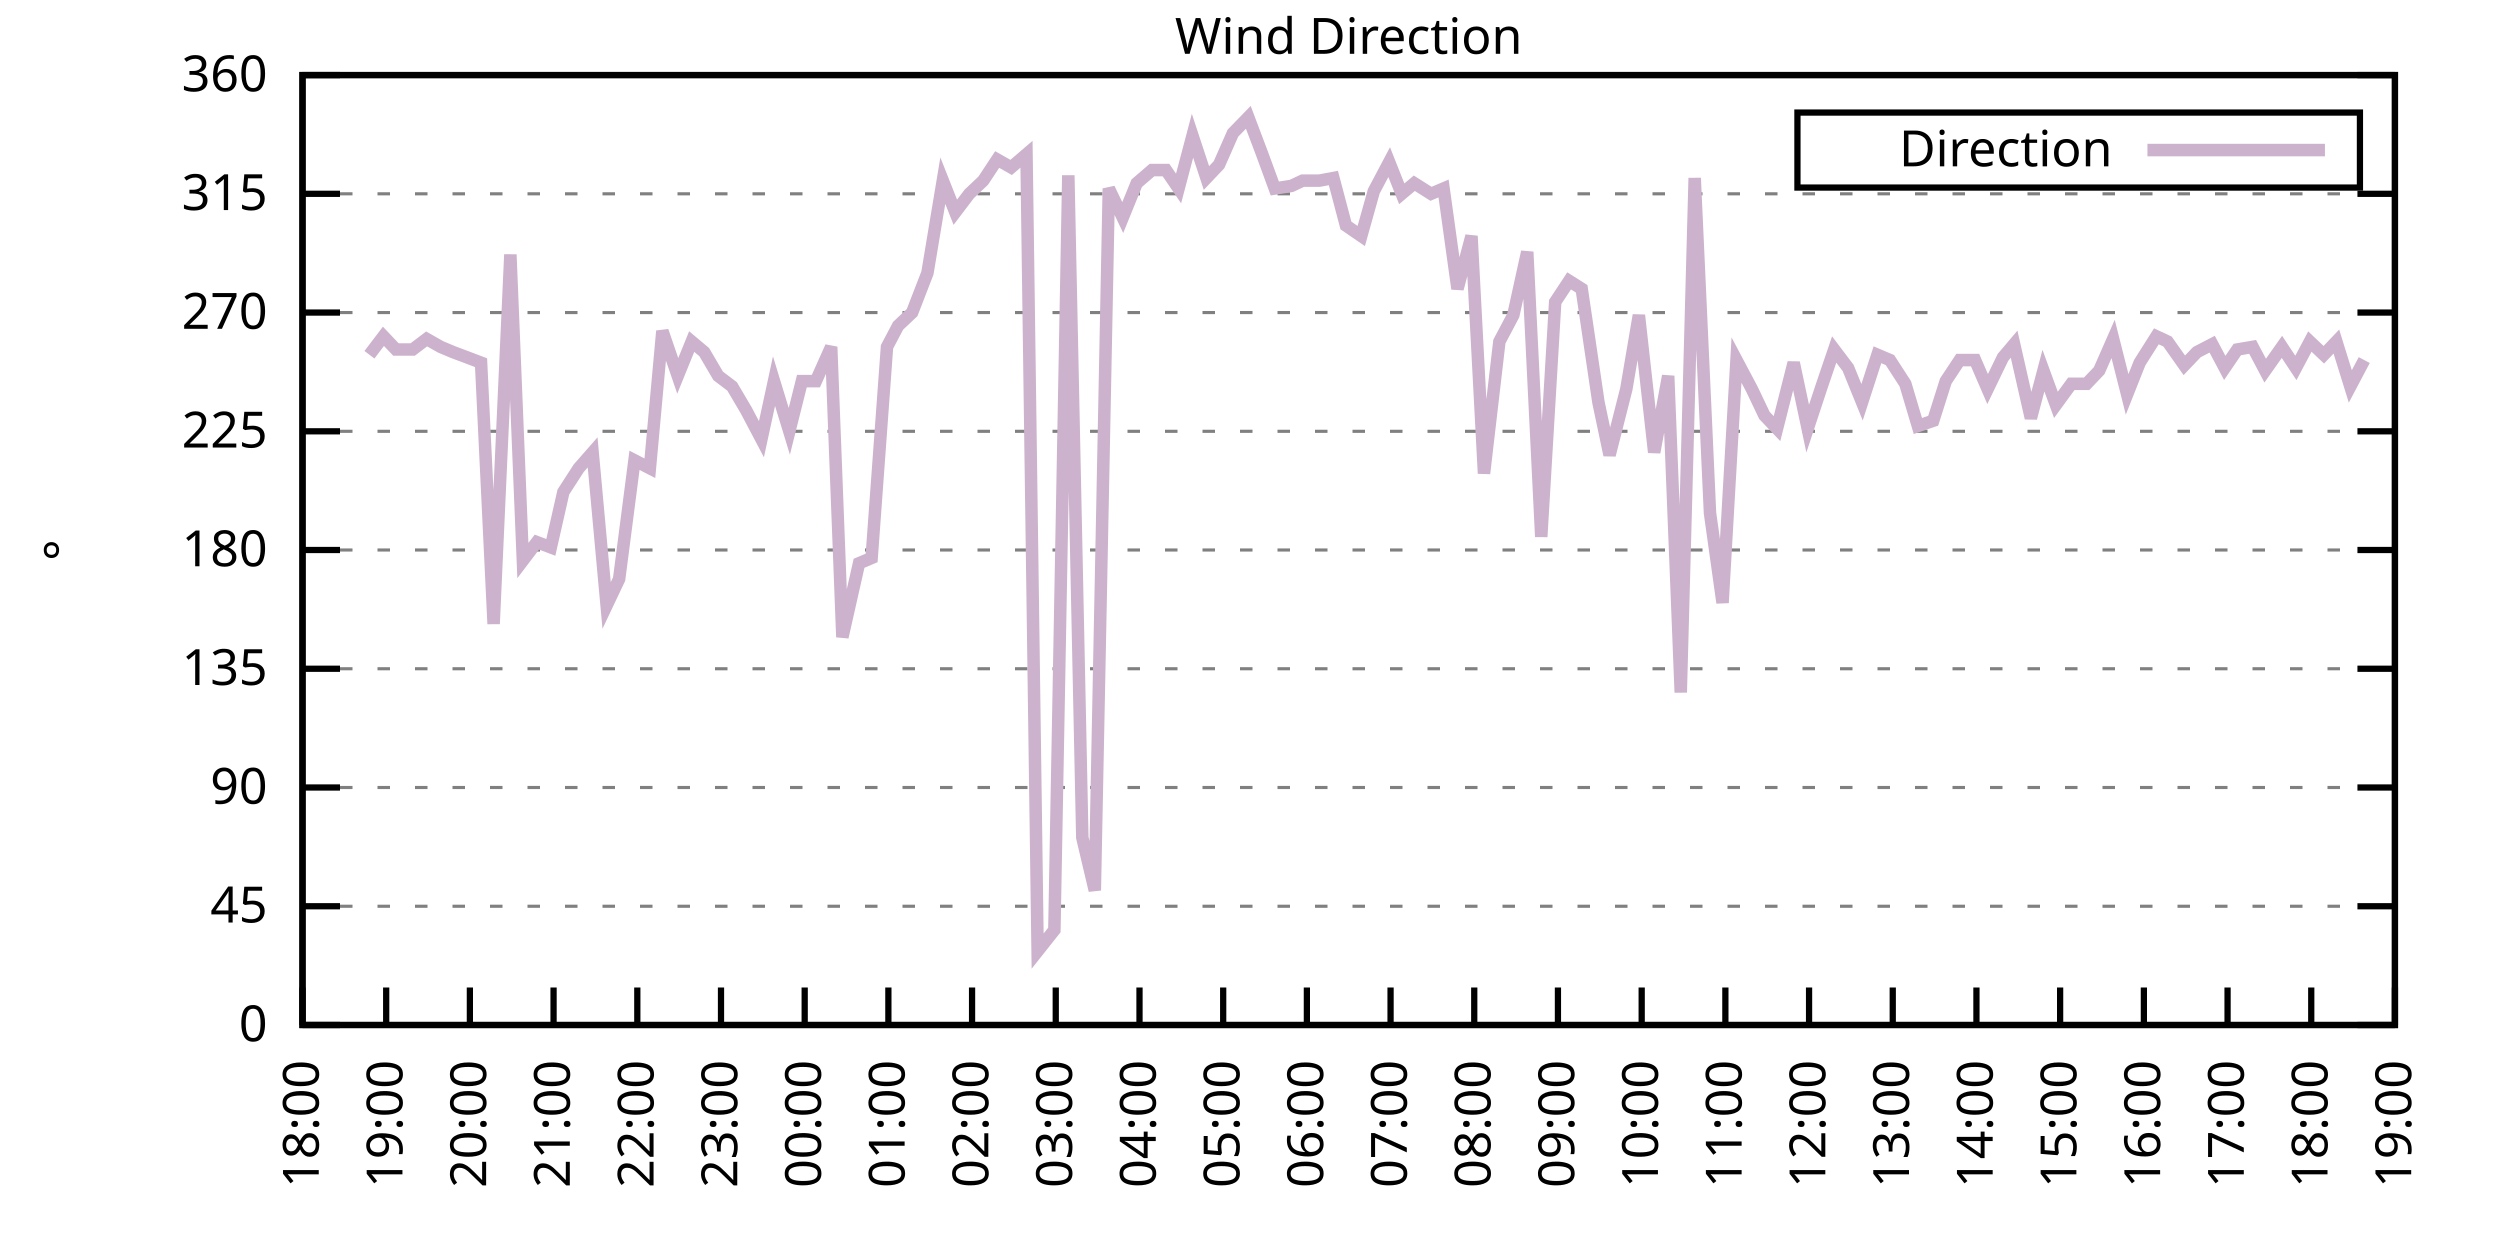
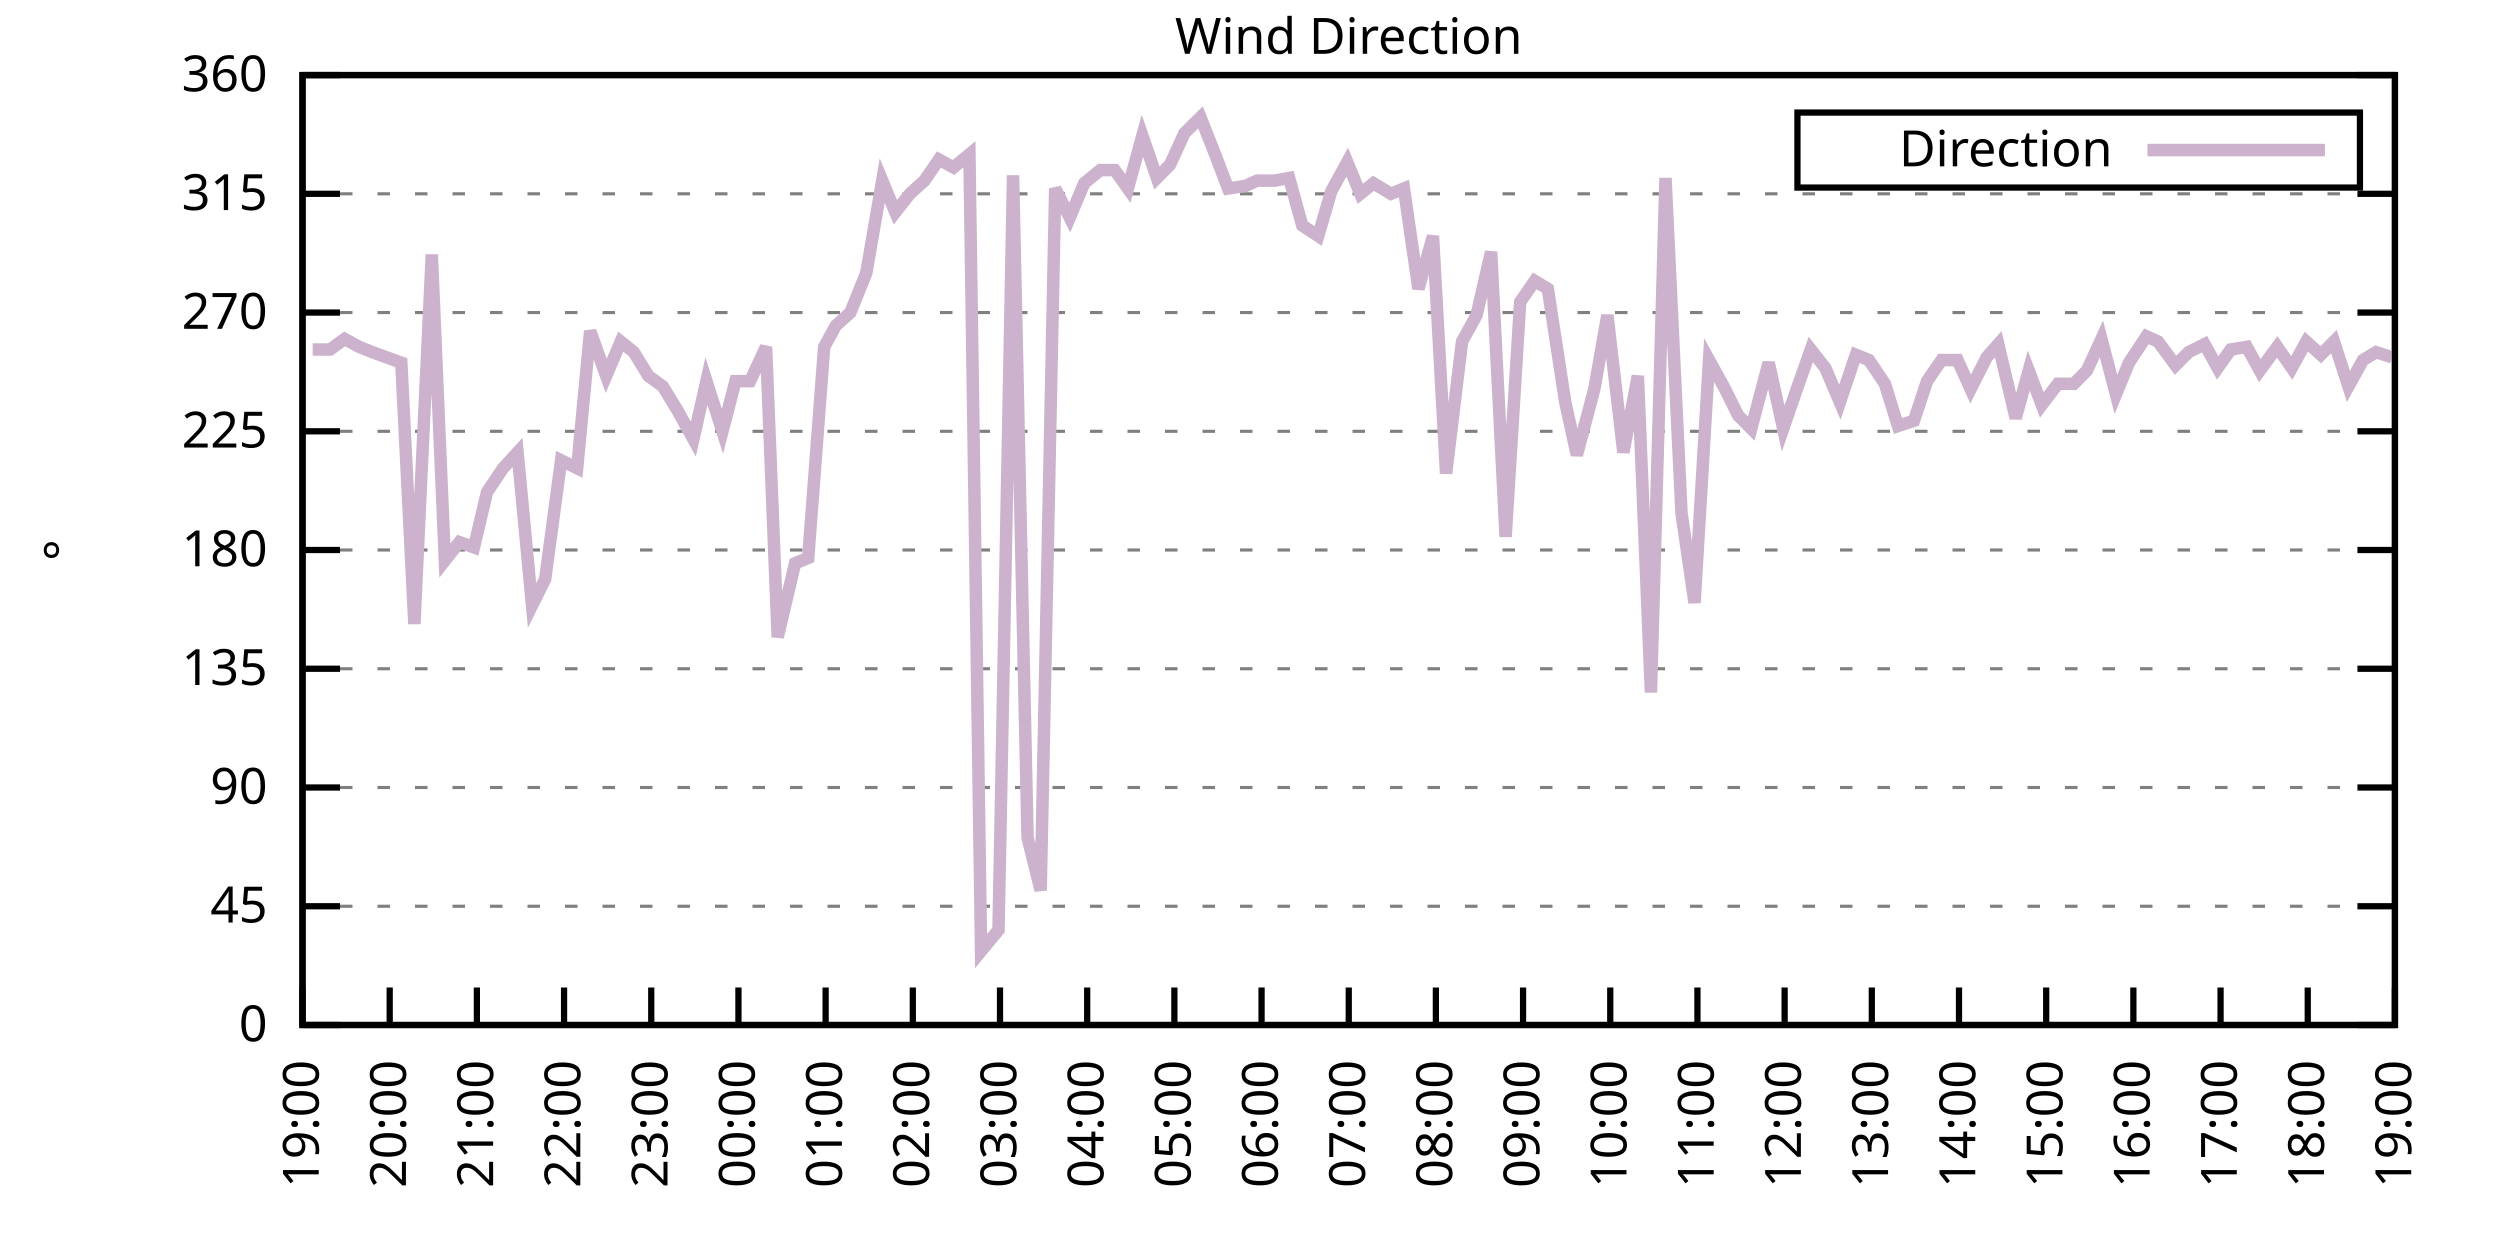
<svg xmlns="http://www.w3.org/2000/svg" xmlns:xlink="http://www.w3.org/1999/xlink" width="400" height="200" viewBox="0 0 400 200">
  <g id="gnuplot_canvas">
    <rect x="0" y="0" width="400" height="200" fill="none" />
    <defs>
      <circle id="gpDot" r="0.5" stroke-width="0.5" stroke="currentColor" />
      <path id="gpPt0" stroke-width="0.333" stroke="currentColor" d="M-1,0 h2 M0,-1 v2" />
      <path id="gpPt1" stroke-width="0.333" stroke="currentColor" d="M-1,-1 L1,1 M1,-1 L-1,1" />
      <path id="gpPt2" stroke-width="0.333" stroke="currentColor" d="M-1,0 L1,0 M0,-1 L0,1 M-1,-1 L1,1 M-1,1 L1,-1" />
      <rect id="gpPt3" stroke-width="0.333" stroke="currentColor" x="-1" y="-1" width="2" height="2" />
      <rect id="gpPt4" stroke-width="0.333" stroke="currentColor" fill="currentColor" x="-1" y="-1" width="2" height="2" />
      <circle id="gpPt5" stroke-width="0.333" stroke="currentColor" cx="0" cy="0" r="1" />
      <use xlink:href="#gpPt5" id="gpPt6" fill="currentColor" stroke="none" />
      <path id="gpPt7" stroke-width="0.333" stroke="currentColor" d="M0,-1.33 L-1.33,0.67 L1.33,0.67 z" />
      <use xlink:href="#gpPt7" id="gpPt8" fill="currentColor" stroke="none" />
      <use xlink:href="#gpPt7" id="gpPt9" stroke="currentColor" transform="rotate(180)" />
      <use xlink:href="#gpPt9" id="gpPt10" fill="currentColor" stroke="none" />
      <use xlink:href="#gpPt3" id="gpPt11" stroke="currentColor" transform="rotate(45)" />
      <use xlink:href="#gpPt11" id="gpPt12" fill="currentColor" stroke="none" />
      <path id="gpPt13" stroke-width="0.333" stroke="currentColor" d="M0,1.330 L1.265,0.411 L0.782,-1.067 L-0.782,-1.076 L-1.265,0.411 z" />
      <use xlink:href="#gpPt13" id="gpPt14" fill="currentColor" stroke="none" />
      <filter id="textbox" filterUnits="objectBoundingBox" x="0" y="0" height="1" width="1">
        <feFlood flood-color="white" flood-opacity="1" result="bgnd" />
        <feComposite in="SourceGraphic" in2="bgnd" operator="atop" />
      </filter>
      <filter id="greybox" filterUnits="objectBoundingBox" x="0" y="0" height="1" width="1">
        <feFlood flood-color="lightgrey" flood-opacity="1" result="grey" />
        <feComposite in="SourceGraphic" in2="grey" operator="atop" />
      </filter>
    </defs>
    <g fill="none" color="white" stroke="currentColor" stroke-width="1.00" stroke-linecap="butt" stroke-linejoin="miter">
</g>
    <g fill="none" color="black" stroke="currentColor" stroke-width="1.00" stroke-linecap="butt" stroke-linejoin="miter">
      <g stroke="none" shape-rendering="crispEdges">
        <polygon fill="rgb(255, 255, 255)" points="48.40,164.00 383.18,164.00 383.18,12.02 48.40,12.02 " />
      </g>
    </g>
    <g fill="none" color="black" stroke="currentColor" stroke-width="1.00" stroke-linecap="butt" stroke-linejoin="miter">
</g>
    <g fill="none" color="black" stroke="black" stroke-width="0.50" stroke-linecap="butt" stroke-linejoin="miter">
</g>
    <g fill="none" color="gray" stroke="currentColor" stroke-width="0.50" stroke-linecap="butt" stroke-linejoin="miter">
      <path stroke="gray" stroke-dasharray="2,4" class="gridline" d="M48.40,164.00 L383.19,164.00  " />
    </g>
    <g fill="none" color="gray" stroke="gray" stroke-width="1.00" stroke-linecap="butt" stroke-linejoin="miter">
</g>
    <g fill="none" color="black" stroke="currentColor" stroke-width="1.00" stroke-linecap="butt" stroke-linejoin="miter">
      <path stroke="black" d="M48.40,164.00 L54.40,164.00 M383.19,164.00 L377.19,164.00  " />
      <g transform="translate(42.80,166.60)" stroke="none" fill="black" font-family="Sans" font-size="8.00" text-anchor="end">
        <text>
          <tspan font-family="Sans"> 0</tspan>
        </text>
      </g>
    </g>
    <g fill="none" color="black" stroke="currentColor" stroke-width="1.00" stroke-linecap="butt" stroke-linejoin="miter">
</g>
    <g fill="none" color="black" stroke="black" stroke-width="0.50" stroke-linecap="butt" stroke-linejoin="miter">
</g>
    <g fill="none" color="gray" stroke="currentColor" stroke-width="0.50" stroke-linecap="butt" stroke-linejoin="miter">
      <path stroke="gray" stroke-dasharray="2,4" class="gridline" d="M48.40,145.00 L383.19,145.00  " />
    </g>
    <g fill="none" color="gray" stroke="gray" stroke-width="1.00" stroke-linecap="butt" stroke-linejoin="miter">
</g>
    <g fill="none" color="black" stroke="currentColor" stroke-width="1.00" stroke-linecap="butt" stroke-linejoin="miter">
      <path stroke="black" d="M48.40,145.00 L54.40,145.00 M383.19,145.00 L377.19,145.00  " />
      <g transform="translate(42.80,147.60)" stroke="none" fill="black" font-family="Sans" font-size="8.00" text-anchor="end">
        <text>
          <tspan font-family="Sans"> 45</tspan>
        </text>
      </g>
    </g>
    <g fill="none" color="black" stroke="currentColor" stroke-width="1.00" stroke-linecap="butt" stroke-linejoin="miter">
</g>
    <g fill="none" color="black" stroke="black" stroke-width="0.50" stroke-linecap="butt" stroke-linejoin="miter">
</g>
    <g fill="none" color="gray" stroke="currentColor" stroke-width="0.50" stroke-linecap="butt" stroke-linejoin="miter">
      <path stroke="gray" stroke-dasharray="2,4" class="gridline" d="M48.40,126.00 L383.19,126.00  " />
    </g>
    <g fill="none" color="gray" stroke="gray" stroke-width="1.00" stroke-linecap="butt" stroke-linejoin="miter">
</g>
    <g fill="none" color="black" stroke="currentColor" stroke-width="1.00" stroke-linecap="butt" stroke-linejoin="miter">
      <path stroke="black" d="M48.40,126.00 L54.40,126.00 M383.19,126.00 L377.19,126.00  " />
      <g transform="translate(42.80,128.60)" stroke="none" fill="black" font-family="Sans" font-size="8.00" text-anchor="end">
        <text>
          <tspan font-family="Sans"> 90</tspan>
        </text>
      </g>
    </g>
    <g fill="none" color="black" stroke="currentColor" stroke-width="1.00" stroke-linecap="butt" stroke-linejoin="miter">
</g>
    <g fill="none" color="black" stroke="black" stroke-width="0.50" stroke-linecap="butt" stroke-linejoin="miter">
</g>
    <g fill="none" color="gray" stroke="currentColor" stroke-width="0.50" stroke-linecap="butt" stroke-linejoin="miter">
      <path stroke="gray" stroke-dasharray="2,4" class="gridline" d="M48.40,107.00 L383.19,107.00  " />
    </g>
    <g fill="none" color="gray" stroke="gray" stroke-width="1.00" stroke-linecap="butt" stroke-linejoin="miter">
</g>
    <g fill="none" color="black" stroke="currentColor" stroke-width="1.00" stroke-linecap="butt" stroke-linejoin="miter">
      <path stroke="black" d="M48.40,107.00 L54.40,107.00 M383.19,107.00 L377.19,107.00  " />
      <g transform="translate(42.80,109.60)" stroke="none" fill="black" font-family="Sans" font-size="8.00" text-anchor="end">
        <text>
          <tspan font-family="Sans"> 135</tspan>
        </text>
      </g>
    </g>
    <g fill="none" color="black" stroke="currentColor" stroke-width="1.00" stroke-linecap="butt" stroke-linejoin="miter">
</g>
    <g fill="none" color="black" stroke="black" stroke-width="0.50" stroke-linecap="butt" stroke-linejoin="miter">
</g>
    <g fill="none" color="gray" stroke="currentColor" stroke-width="0.50" stroke-linecap="butt" stroke-linejoin="miter">
      <path stroke="gray" stroke-dasharray="2,4" class="gridline" d="M48.40,88.00 L383.19,88.00  " />
    </g>
    <g fill="none" color="gray" stroke="gray" stroke-width="1.00" stroke-linecap="butt" stroke-linejoin="miter">
</g>
    <g fill="none" color="black" stroke="currentColor" stroke-width="1.00" stroke-linecap="butt" stroke-linejoin="miter">
      <path stroke="black" d="M48.40,88.00 L54.40,88.00 M383.19,88.00 L377.19,88.00  " />
      <g transform="translate(42.80,90.60)" stroke="none" fill="black" font-family="Sans" font-size="8.00" text-anchor="end">
        <text>
          <tspan font-family="Sans"> 180</tspan>
        </text>
      </g>
    </g>
    <g fill="none" color="black" stroke="currentColor" stroke-width="1.00" stroke-linecap="butt" stroke-linejoin="miter">
</g>
    <g fill="none" color="black" stroke="black" stroke-width="0.50" stroke-linecap="butt" stroke-linejoin="miter">
</g>
    <g fill="none" color="gray" stroke="currentColor" stroke-width="0.50" stroke-linecap="butt" stroke-linejoin="miter">
      <path stroke="gray" stroke-dasharray="2,4" class="gridline" d="M48.40,69.01 L383.19,69.01  " />
    </g>
    <g fill="none" color="gray" stroke="gray" stroke-width="1.00" stroke-linecap="butt" stroke-linejoin="miter">
</g>
    <g fill="none" color="black" stroke="currentColor" stroke-width="1.00" stroke-linecap="butt" stroke-linejoin="miter">
      <path stroke="black" d="M48.40,69.01 L54.40,69.01 M383.19,69.01 L377.19,69.01  " />
      <g transform="translate(42.80,71.61)" stroke="none" fill="black" font-family="Sans" font-size="8.00" text-anchor="end">
        <text>
          <tspan font-family="Sans"> 225</tspan>
        </text>
      </g>
    </g>
    <g fill="none" color="black" stroke="currentColor" stroke-width="1.00" stroke-linecap="butt" stroke-linejoin="miter">
</g>
    <g fill="none" color="black" stroke="black" stroke-width="0.50" stroke-linecap="butt" stroke-linejoin="miter">
</g>
    <g fill="none" color="gray" stroke="currentColor" stroke-width="0.50" stroke-linecap="butt" stroke-linejoin="miter">
      <path stroke="gray" stroke-dasharray="2,4" class="gridline" d="M48.40,50.01 L383.19,50.01  " />
    </g>
    <g fill="none" color="gray" stroke="gray" stroke-width="1.00" stroke-linecap="butt" stroke-linejoin="miter">
</g>
    <g fill="none" color="black" stroke="currentColor" stroke-width="1.00" stroke-linecap="butt" stroke-linejoin="miter">
      <path stroke="black" d="M48.40,50.01 L54.40,50.01 M383.19,50.01 L377.19,50.01  " />
      <g transform="translate(42.80,52.61)" stroke="none" fill="black" font-family="Sans" font-size="8.00" text-anchor="end">
        <text>
          <tspan font-family="Sans"> 270</tspan>
        </text>
      </g>
    </g>
    <g fill="none" color="black" stroke="currentColor" stroke-width="1.00" stroke-linecap="butt" stroke-linejoin="miter">
</g>
    <g fill="none" color="black" stroke="black" stroke-width="0.50" stroke-linecap="butt" stroke-linejoin="miter">
</g>
    <g fill="none" color="gray" stroke="currentColor" stroke-width="0.50" stroke-linecap="butt" stroke-linejoin="miter">
      <path stroke="gray" stroke-dasharray="2,4" class="gridline" d="M48.40,31.01 L383.19,31.01  " />
    </g>
    <g fill="none" color="gray" stroke="gray" stroke-width="1.00" stroke-linecap="butt" stroke-linejoin="miter">
</g>
    <g fill="none" color="black" stroke="currentColor" stroke-width="1.00" stroke-linecap="butt" stroke-linejoin="miter">
      <path stroke="black" d="M48.40,31.01 L54.40,31.01 M383.19,31.01 L377.19,31.01  " />
      <g transform="translate(42.80,33.61)" stroke="none" fill="black" font-family="Sans" font-size="8.00" text-anchor="end">
        <text>
          <tspan font-family="Sans"> 315</tspan>
        </text>
      </g>
    </g>
    <g fill="none" color="black" stroke="currentColor" stroke-width="1.00" stroke-linecap="butt" stroke-linejoin="miter">
</g>
    <g fill="none" color="black" stroke="black" stroke-width="0.50" stroke-linecap="butt" stroke-linejoin="miter">
</g>
    <g fill="none" color="gray" stroke="currentColor" stroke-width="0.50" stroke-linecap="butt" stroke-linejoin="miter">
      <path stroke="gray" stroke-dasharray="2,4" class="gridline" d="M48.40,12.01 L383.19,12.01  " />
    </g>
    <g fill="none" color="gray" stroke="gray" stroke-width="1.00" stroke-linecap="butt" stroke-linejoin="miter">
</g>
    <g fill="none" color="black" stroke="currentColor" stroke-width="1.00" stroke-linecap="butt" stroke-linejoin="miter">
      <path stroke="black" d="M48.40,12.01 L54.40,12.01 M383.19,12.01 L377.19,12.01  " />
      <g transform="translate(42.80,14.61)" stroke="none" fill="black" font-family="Sans" font-size="8.00" text-anchor="end">
        <text>
          <tspan font-family="Sans"> 360</tspan>
        </text>
      </g>
    </g>
    <g fill="none" color="black" stroke="currentColor" stroke-width="1.00" stroke-linecap="butt" stroke-linejoin="miter">
      <path stroke="black" d="M48.40,164.00 L48.40,158.00  " />
      <g transform="translate(51.00,169.60) rotate(270.00)" stroke="none" fill="black" font-family="Sans" font-size="8.00" text-anchor="end">
        <text>
-           <tspan font-family="Sans">18:00</tspan>
-         </text>
-       </g>
-     </g>
-     <g fill="none" color="black" stroke="currentColor" stroke-width="1.00" stroke-linecap="butt" stroke-linejoin="miter">
-       <path stroke="black" d="M61.79,164.00 L61.79,158.00  " />
-       <g transform="translate(64.39,169.60) rotate(270.00)" stroke="none" fill="black" font-family="Sans" font-size="8.00" text-anchor="end">
-         <text>
          <tspan font-family="Sans">19:00</tspan>
        </text>
      </g>
    </g>
    <g fill="none" color="black" stroke="currentColor" stroke-width="1.00" stroke-linecap="butt" stroke-linejoin="miter">
-       <path stroke="black" d="M75.18,164.00 L75.18,158.00  " />
-       <g transform="translate(77.78,169.60) rotate(270.00)" stroke="none" fill="black" font-family="Sans" font-size="8.00" text-anchor="end">
+       <path stroke="black" d="M62.35,164.00 L62.35,158.00  " />
+       <g transform="translate(64.95,169.60) rotate(270.00)" stroke="none" fill="black" font-family="Sans" font-size="8.00" text-anchor="end">
        <text>
          <tspan font-family="Sans">20:00</tspan>
        </text>
      </g>
    </g>
    <g fill="none" color="black" stroke="currentColor" stroke-width="1.00" stroke-linecap="butt" stroke-linejoin="miter">
-       <path stroke="black" d="M88.57,164.00 L88.57,158.00  " />
-       <g transform="translate(91.17,169.60) rotate(270.00)" stroke="none" fill="black" font-family="Sans" font-size="8.00" text-anchor="end">
+       <path stroke="black" d="M76.30,164.00 L76.30,158.00  " />
+       <g transform="translate(78.90,169.60) rotate(270.00)" stroke="none" fill="black" font-family="Sans" font-size="8.00" text-anchor="end">
        <text>
          <tspan font-family="Sans">21:00</tspan>
        </text>
      </g>
    </g>
    <g fill="none" color="black" stroke="currentColor" stroke-width="1.00" stroke-linecap="butt" stroke-linejoin="miter">
-       <path stroke="black" d="M101.97,164.00 L101.97,158.00  " />
-       <g transform="translate(104.57,169.60) rotate(270.00)" stroke="none" fill="black" font-family="Sans" font-size="8.00" text-anchor="end">
+       <path stroke="black" d="M90.25,164.00 L90.25,158.00  " />
+       <g transform="translate(92.85,169.60) rotate(270.00)" stroke="none" fill="black" font-family="Sans" font-size="8.00" text-anchor="end">
        <text>
          <tspan font-family="Sans">22:00</tspan>
        </text>
      </g>
    </g>
    <g fill="none" color="black" stroke="currentColor" stroke-width="1.00" stroke-linecap="butt" stroke-linejoin="miter">
-       <path stroke="black" d="M115.36,164.00 L115.36,158.00  " />
-       <g transform="translate(117.96,169.60) rotate(270.00)" stroke="none" fill="black" font-family="Sans" font-size="8.00" text-anchor="end">
+       <path stroke="black" d="M104.20,164.00 L104.20,158.00  " />
+       <g transform="translate(106.80,169.60) rotate(270.00)" stroke="none" fill="black" font-family="Sans" font-size="8.00" text-anchor="end">
        <text>
          <tspan font-family="Sans">23:00</tspan>
        </text>
      </g>
    </g>
    <g fill="none" color="black" stroke="currentColor" stroke-width="1.00" stroke-linecap="butt" stroke-linejoin="miter">
-       <path stroke="black" d="M128.75,164.00 L128.75,158.00  " />
-       <g transform="translate(131.35,169.60) rotate(270.00)" stroke="none" fill="black" font-family="Sans" font-size="8.00" text-anchor="end">
+       <path stroke="black" d="M118.15,164.00 L118.15,158.00  " />
+       <g transform="translate(120.75,169.60) rotate(270.00)" stroke="none" fill="black" font-family="Sans" font-size="8.00" text-anchor="end">
        <text>
          <tspan font-family="Sans">00:00</tspan>
        </text>
      </g>
    </g>
    <g fill="none" color="black" stroke="currentColor" stroke-width="1.00" stroke-linecap="butt" stroke-linejoin="miter">
-       <path stroke="black" d="M142.14,164.00 L142.14,158.00  " />
-       <g transform="translate(144.74,169.60) rotate(270.00)" stroke="none" fill="black" font-family="Sans" font-size="8.00" text-anchor="end">
+       <path stroke="black" d="M132.10,164.00 L132.10,158.00  " />
+       <g transform="translate(134.70,169.60) rotate(270.00)" stroke="none" fill="black" font-family="Sans" font-size="8.00" text-anchor="end">
        <text>
          <tspan font-family="Sans">01:00</tspan>
        </text>
      </g>
    </g>
    <g fill="none" color="black" stroke="currentColor" stroke-width="1.00" stroke-linecap="butt" stroke-linejoin="miter">
-       <path stroke="black" d="M155.53,164.00 L155.53,158.00  " />
-       <g transform="translate(158.13,169.60) rotate(270.00)" stroke="none" fill="black" font-family="Sans" font-size="8.00" text-anchor="end">
+       <path stroke="black" d="M146.05,164.00 L146.05,158.00  " />
+       <g transform="translate(148.65,169.60) rotate(270.00)" stroke="none" fill="black" font-family="Sans" font-size="8.00" text-anchor="end">
        <text>
          <tspan font-family="Sans">02:00</tspan>
        </text>
      </g>
    </g>
    <g fill="none" color="black" stroke="currentColor" stroke-width="1.00" stroke-linecap="butt" stroke-linejoin="miter">
-       <path stroke="black" d="M168.92,164.00 L168.92,158.00  " />
-       <g transform="translate(171.52,169.60) rotate(270.00)" stroke="none" fill="black" font-family="Sans" font-size="8.00" text-anchor="end">
+       <path stroke="black" d="M160.00,164.00 L160.00,158.00  " />
+       <g transform="translate(162.60,169.60) rotate(270.00)" stroke="none" fill="black" font-family="Sans" font-size="8.00" text-anchor="end">
        <text>
          <tspan font-family="Sans">03:00</tspan>
        </text>
      </g>
    </g>
    <g fill="none" color="black" stroke="currentColor" stroke-width="1.00" stroke-linecap="butt" stroke-linejoin="miter">
-       <path stroke="black" d="M182.32,164.00 L182.32,158.00  " />
-       <g transform="translate(184.92,169.60) rotate(270.00)" stroke="none" fill="black" font-family="Sans" font-size="8.00" text-anchor="end">
+       <path stroke="black" d="M173.95,164.00 L173.95,158.00  " />
+       <g transform="translate(176.55,169.60) rotate(270.00)" stroke="none" fill="black" font-family="Sans" font-size="8.00" text-anchor="end">
        <text>
          <tspan font-family="Sans">04:00</tspan>
        </text>
      </g>
    </g>
    <g fill="none" color="black" stroke="currentColor" stroke-width="1.00" stroke-linecap="butt" stroke-linejoin="miter">
-       <path stroke="black" d="M195.71,164.00 L195.71,158.00  " />
-       <g transform="translate(198.31,169.60) rotate(270.00)" stroke="none" fill="black" font-family="Sans" font-size="8.00" text-anchor="end">
+       <path stroke="black" d="M187.90,164.00 L187.90,158.00  " />
+       <g transform="translate(190.50,169.60) rotate(270.00)" stroke="none" fill="black" font-family="Sans" font-size="8.00" text-anchor="end">
        <text>
          <tspan font-family="Sans">05:00</tspan>
        </text>
      </g>
    </g>
    <g fill="none" color="black" stroke="currentColor" stroke-width="1.00" stroke-linecap="butt" stroke-linejoin="miter">
-       <path stroke="black" d="M209.10,164.00 L209.10,158.00  " />
-       <g transform="translate(211.70,169.60) rotate(270.00)" stroke="none" fill="black" font-family="Sans" font-size="8.00" text-anchor="end">
+       <path stroke="black" d="M201.85,164.00 L201.85,158.00  " />
+       <g transform="translate(204.45,169.60) rotate(270.00)" stroke="none" fill="black" font-family="Sans" font-size="8.00" text-anchor="end">
        <text>
          <tspan font-family="Sans">06:00</tspan>
        </text>
      </g>
    </g>
    <g fill="none" color="black" stroke="currentColor" stroke-width="1.00" stroke-linecap="butt" stroke-linejoin="miter">
-       <path stroke="black" d="M222.49,164.00 L222.49,158.00  " />
-       <g transform="translate(225.09,169.60) rotate(270.00)" stroke="none" fill="black" font-family="Sans" font-size="8.00" text-anchor="end">
+       <path stroke="black" d="M215.80,164.00 L215.80,158.00  " />
+       <g transform="translate(218.40,169.60) rotate(270.00)" stroke="none" fill="black" font-family="Sans" font-size="8.00" text-anchor="end">
        <text>
          <tspan font-family="Sans">07:00</tspan>
        </text>
      </g>
    </g>
    <g fill="none" color="black" stroke="currentColor" stroke-width="1.00" stroke-linecap="butt" stroke-linejoin="miter">
-       <path stroke="black" d="M235.88,164.00 L235.88,158.00  " />
-       <g transform="translate(238.48,169.60) rotate(270.00)" stroke="none" fill="black" font-family="Sans" font-size="8.00" text-anchor="end">
+       <path stroke="black" d="M229.74,164.00 L229.74,158.00  " />
+       <g transform="translate(232.34,169.60) rotate(270.00)" stroke="none" fill="black" font-family="Sans" font-size="8.00" text-anchor="end">
        <text>
          <tspan font-family="Sans">08:00</tspan>
        </text>
      </g>
    </g>
    <g fill="none" color="black" stroke="currentColor" stroke-width="1.00" stroke-linecap="butt" stroke-linejoin="miter">
-       <path stroke="black" d="M249.27,164.00 L249.27,158.00  " />
-       <g transform="translate(251.87,169.60) rotate(270.00)" stroke="none" fill="black" font-family="Sans" font-size="8.00" text-anchor="end">
+       <path stroke="black" d="M243.69,164.00 L243.69,158.00  " />
+       <g transform="translate(246.29,169.60) rotate(270.00)" stroke="none" fill="black" font-family="Sans" font-size="8.00" text-anchor="end">
        <text>
          <tspan font-family="Sans">09:00</tspan>
        </text>
      </g>
    </g>
    <g fill="none" color="black" stroke="currentColor" stroke-width="1.00" stroke-linecap="butt" stroke-linejoin="miter">
-       <path stroke="black" d="M262.67,164.00 L262.67,158.00  " />
-       <g transform="translate(265.27,169.60) rotate(270.00)" stroke="none" fill="black" font-family="Sans" font-size="8.00" text-anchor="end">
+       <path stroke="black" d="M257.64,164.00 L257.64,158.00  " />
+       <g transform="translate(260.24,169.60) rotate(270.00)" stroke="none" fill="black" font-family="Sans" font-size="8.00" text-anchor="end">
        <text>
          <tspan font-family="Sans">10:00</tspan>
        </text>
      </g>
    </g>
    <g fill="none" color="black" stroke="currentColor" stroke-width="1.00" stroke-linecap="butt" stroke-linejoin="miter">
-       <path stroke="black" d="M276.06,164.00 L276.06,158.00  " />
-       <g transform="translate(278.66,169.60) rotate(270.00)" stroke="none" fill="black" font-family="Sans" font-size="8.00" text-anchor="end">
+       <path stroke="black" d="M271.59,164.00 L271.59,158.00  " />
+       <g transform="translate(274.19,169.60) rotate(270.00)" stroke="none" fill="black" font-family="Sans" font-size="8.00" text-anchor="end">
        <text>
          <tspan font-family="Sans">11:00</tspan>
        </text>
      </g>
    </g>
    <g fill="none" color="black" stroke="currentColor" stroke-width="1.00" stroke-linecap="butt" stroke-linejoin="miter">
-       <path stroke="black" d="M289.45,164.00 L289.45,158.00  " />
-       <g transform="translate(292.05,169.60) rotate(270.00)" stroke="none" fill="black" font-family="Sans" font-size="8.00" text-anchor="end">
+       <path stroke="black" d="M285.54,164.00 L285.54,158.00  " />
+       <g transform="translate(288.14,169.60) rotate(270.00)" stroke="none" fill="black" font-family="Sans" font-size="8.00" text-anchor="end">
        <text>
          <tspan font-family="Sans">12:00</tspan>
        </text>
      </g>
    </g>
    <g fill="none" color="black" stroke="currentColor" stroke-width="1.00" stroke-linecap="butt" stroke-linejoin="miter">
-       <path stroke="black" d="M302.84,164.00 L302.84,158.00  " />
-       <g transform="translate(305.44,169.60) rotate(270.00)" stroke="none" fill="black" font-family="Sans" font-size="8.00" text-anchor="end">
+       <path stroke="black" d="M299.49,164.00 L299.49,158.00  " />
+       <g transform="translate(302.09,169.60) rotate(270.00)" stroke="none" fill="black" font-family="Sans" font-size="8.00" text-anchor="end">
        <text>
          <tspan font-family="Sans">13:00</tspan>
        </text>
      </g>
    </g>
    <g fill="none" color="black" stroke="currentColor" stroke-width="1.00" stroke-linecap="butt" stroke-linejoin="miter">
-       <path stroke="black" d="M316.23,164.00 L316.23,158.00  " />
-       <g transform="translate(318.83,169.60) rotate(270.00)" stroke="none" fill="black" font-family="Sans" font-size="8.00" text-anchor="end">
+       <path stroke="black" d="M313.44,164.00 L313.44,158.00  " />
+       <g transform="translate(316.04,169.60) rotate(270.00)" stroke="none" fill="black" font-family="Sans" font-size="8.00" text-anchor="end">
        <text>
          <tspan font-family="Sans">14:00</tspan>
        </text>
      </g>
    </g>
    <g fill="none" color="black" stroke="currentColor" stroke-width="1.00" stroke-linecap="butt" stroke-linejoin="miter">
-       <path stroke="black" d="M329.62,164.00 L329.62,158.00  " />
-       <g transform="translate(332.22,169.60) rotate(270.00)" stroke="none" fill="black" font-family="Sans" font-size="8.00" text-anchor="end">
+       <path stroke="black" d="M327.39,164.00 L327.39,158.00  " />
+       <g transform="translate(329.99,169.60) rotate(270.00)" stroke="none" fill="black" font-family="Sans" font-size="8.00" text-anchor="end">
        <text>
          <tspan font-family="Sans">15:00</tspan>
        </text>
      </g>
    </g>
    <g fill="none" color="black" stroke="currentColor" stroke-width="1.00" stroke-linecap="butt" stroke-linejoin="miter">
-       <path stroke="black" d="M343.02,164.00 L343.02,158.00  " />
-       <g transform="translate(345.62,169.60) rotate(270.00)" stroke="none" fill="black" font-family="Sans" font-size="8.00" text-anchor="end">
+       <path stroke="black" d="M341.34,164.00 L341.34,158.00  " />
+       <g transform="translate(343.94,169.60) rotate(270.00)" stroke="none" fill="black" font-family="Sans" font-size="8.00" text-anchor="end">
        <text>
          <tspan font-family="Sans">16:00</tspan>
        </text>
      </g>
    </g>
    <g fill="none" color="black" stroke="currentColor" stroke-width="1.00" stroke-linecap="butt" stroke-linejoin="miter">
-       <path stroke="black" d="M356.41,164.00 L356.41,158.00  " />
-       <g transform="translate(359.01,169.60) rotate(270.00)" stroke="none" fill="black" font-family="Sans" font-size="8.00" text-anchor="end">
+       <path stroke="black" d="M355.29,164.00 L355.29,158.00  " />
+       <g transform="translate(357.89,169.60) rotate(270.00)" stroke="none" fill="black" font-family="Sans" font-size="8.00" text-anchor="end">
        <text>
          <tspan font-family="Sans">17:00</tspan>
        </text>
      </g>
    </g>
    <g fill="none" color="black" stroke="currentColor" stroke-width="1.00" stroke-linecap="butt" stroke-linejoin="miter">
-       <path stroke="black" d="M369.80,164.00 L369.80,158.00  " />
-       <g transform="translate(372.40,169.60) rotate(270.00)" stroke="none" fill="black" font-family="Sans" font-size="8.00" text-anchor="end">
+       <path stroke="black" d="M369.24,164.00 L369.24,158.00  " />
+       <g transform="translate(371.84,169.60) rotate(270.00)" stroke="none" fill="black" font-family="Sans" font-size="8.00" text-anchor="end">
        <text>
          <tspan font-family="Sans">18:00</tspan>
        </text>
      </g>
    </g>
    <g fill="none" color="black" stroke="currentColor" stroke-width="1.00" stroke-linecap="butt" stroke-linejoin="miter">
      <path stroke="black" d="M383.19,164.00 L383.19,158.00  " />
      <g transform="translate(385.79,169.60) rotate(270.00)" stroke="none" fill="black" font-family="Sans" font-size="8.00" text-anchor="end">
        <text>
          <tspan font-family="Sans">19:00</tspan>
        </text>
      </g>
    </g>
    <g fill="none" color="black" stroke="currentColor" stroke-width="1.00" stroke-linecap="butt" stroke-linejoin="miter">
</g>
    <g fill="none" color="black" stroke="currentColor" stroke-width="1.00" stroke-linecap="butt" stroke-linejoin="miter">
      <path stroke="black" d="M48.40,12.01 L48.40,164.00 L383.19,164.00 L383.19,12.01 L48.40,12.01 Z  " />
    </g>
    <g fill="none" color="black" stroke="currentColor" stroke-width="1.00" stroke-linecap="butt" stroke-linejoin="miter">
</g>
    <g fill="none" color="black" stroke="currentColor" stroke-width="1.00" stroke-linecap="butt" stroke-linejoin="miter">
      <path stroke="black" d="M287.59,30.01 L287.59,18.01 L377.59,18.01 L377.59,30.01 L287.59,30.01 Z  " />
    </g>
    <g id="Wind_direction_plot_1">
      <g fill="none" color="white" stroke="black" stroke-width="2.00" stroke-linecap="butt" stroke-linejoin="miter">
</g>
      <g fill="none" color="black" stroke="currentColor" stroke-width="2.00" stroke-linecap="butt" stroke-linejoin="miter">
        <g transform="translate(337.99,26.61)" stroke="none" fill="black" font-family="Sans" font-size="8.00" text-anchor="end">
          <text>
            <tspan font-family="Sans">Direction</tspan>
          </text>
        </g>
      </g>
      <g fill="none" color="black" stroke="currentColor" stroke-width="2.00" stroke-linecap="butt" stroke-linejoin="miter">
-         <path stroke="rgb(204, 178, 204)" d="M343.59,24.01 L371.99,24.01 M59.11,56.76 L61.35,53.81 L63.35,55.92 L66.03,55.92 L68.26,54.23 L70.50,55.50   L72.50,56.34 L74.74,57.18 L76.97,58.03 L78.98,99.83 L81.66,40.72 L83.66,89.69 L85.90,86.74 L88.13,87.58   L90.14,78.72 L92.59,74.92 L94.82,72.38 L97.06,96.87 L99.06,92.65 L101.52,73.65 L103.98,74.92 L105.98,52.96   L108.44,60.14 L110.67,54.65 L112.68,56.34 L114.91,60.14 L117.14,61.83 L119.38,65.63 L121.83,70.27 L123.84,60.98   L126.29,69.01 L128.30,60.98 L130.54,60.98 L132.99,55.50 L134.78,101.94 L137.45,90.12 L139.46,89.27 L141.92,55.50   L143.70,52.12 L145.94,50.01 L148.39,43.67 L150.85,28.90 L152.85,33.96 L155.09,31.01 L157.32,28.90 L159.55,25.52   L161.78,26.79 L164.24,24.68 L166.02,152.18 L168.70,148.80 L170.93,28.05 L173.17,134.02 L175.17,142.47 L177.41,30.16   L179.64,34.81 L181.87,29.32 L184.32,27.21 L186.56,27.21 L188.57,30.16 L190.80,21.72 L193.03,28.48 L195.04,26.36   L197.27,21.30 L199.73,18.77 L201.96,24.68 L203.97,30.16 L206.64,29.74 L208.43,28.90 L211.11,28.90 L213.34,28.48   L215.35,36.08 L217.80,37.76 L219.81,30.59 L222.27,25.94 L224.28,31.01 L226.29,29.32 L228.96,31.01 L230.97,30.16   L233.20,46.21 L235.44,37.76 L237.44,75.76 L239.90,54.65 L242.13,50.43 L244.36,40.30 L246.60,85.89 L248.83,48.32   L251.06,44.94 L253.07,46.21 L255.75,64.36 L257.53,72.81 L260.21,62.25 L262.22,50.43 L264.67,72.38 L266.91,60.14   L268.92,110.80 L271.15,28.48 L273.60,82.09 L275.61,96.45 L277.84,57.61 L280.30,62.25 L282.31,66.47 L284.32,68.58   L286.99,58.03 L289.23,68.58 L291.46,61.83 L293.47,55.92 L295.70,58.87 L297.93,64.36 L300.39,56.76 L302.39,57.61   L304.85,61.41 L306.86,68.16 L309.31,67.32 L311.32,60.98 L313.55,57.61 L316.01,57.61 L318.02,62.25 L320.47,57.18   L322.26,55.07 L324.94,66.90 L326.95,59.30 L328.95,64.78 L331.41,61.41 L333.86,61.41 L335.87,59.30 L338.10,54.23   L340.34,63.10 L342.35,58.03 L345.02,53.81 L346.81,54.65 L349.49,58.45 L351.50,56.34 L353.95,55.07 L355.96,58.87   L357.97,55.92 L360.42,55.50 L362.43,59.30 L365.11,55.50 L367.34,58.87 L369.58,54.65 L371.81,56.76 L373.82,54.65   L376.05,61.83 L378.28,57.61  " />
+         <path stroke="rgb(204, 178, 204)" d="M343.59,24.01 L371.99,24.01 M50.03,55.92 L52.82,55.92 L55.14,54.23 L57.47,55.50 L59.56,56.34 L61.88,57.18   L64.21,58.03 L66.30,99.83 L69.09,40.72 L71.18,89.69 L73.51,86.74 L75.83,87.58 L77.93,78.72 L80.48,74.92   L82.81,72.38 L85.13,96.87 L87.23,92.65 L89.78,73.65 L92.34,74.92 L94.43,52.96 L96.99,60.14 L99.32,54.65   L101.41,56.34 L103.73,60.14 L106.06,61.83 L108.38,65.63 L110.94,70.27 L113.03,60.98 L115.59,69.01 L117.68,60.98   L120.01,60.98 L122.57,55.50 L124.43,101.94 L127.22,90.12 L129.31,89.27 L131.87,55.50 L133.72,52.12 L136.05,50.01   L138.61,43.67 L141.16,28.90 L143.26,33.96 L145.58,31.01 L147.91,28.90 L150.23,25.52 L152.56,26.79 L155.11,24.68   L156.97,152.18 L159.76,148.80 L162.09,28.05 L164.41,134.02 L166.51,142.47 L168.83,30.16 L171.16,34.81 L173.48,29.32   L176.04,27.21 L178.36,27.21 L180.46,30.16 L182.78,21.72 L185.11,28.48 L187.20,26.36 L189.52,21.30 L192.08,18.77   L194.41,24.68 L196.50,30.16 L199.29,29.74 L201.15,28.90 L203.94,28.90 L206.26,28.48 L208.36,36.08 L210.91,37.76   L213.01,30.59 L215.56,25.94 L217.65,31.01 L219.75,29.32 L222.54,31.01 L224.63,30.16 L226.95,46.21 L229.28,37.76   L231.37,75.76 L233.93,54.65 L236.25,50.43 L238.58,40.30 L240.90,85.89 L243.23,48.32 L245.55,44.94 L247.65,46.21   L250.44,64.36 L252.30,72.81 L255.09,62.25 L257.18,50.43 L259.74,72.38 L262.06,60.14 L264.15,110.80 L266.48,28.48   L269.04,82.09 L271.13,96.45 L273.45,57.61 L276.01,62.25 L278.10,66.47 L280.20,68.58 L282.99,58.03 L285.31,68.58   L287.64,61.83 L289.73,55.92 L292.05,58.87 L294.38,64.36 L296.94,56.76 L299.03,57.61 L301.58,61.41 L303.68,68.16   L306.23,67.32 L308.33,60.98 L310.65,57.61 L313.21,57.61 L315.30,62.25 L317.86,57.18 L319.72,55.07 L322.51,66.90   L324.60,59.30 L326.69,64.78 L329.25,61.41 L331.81,61.41 L333.90,59.30 L336.23,54.23 L338.55,63.10 L340.64,58.03   L343.43,53.81 L345.29,54.65 L348.08,58.45 L350.18,56.34 L352.73,55.07 L354.83,58.87 L356.92,55.92 L359.48,55.50   L361.57,59.30 L364.36,55.50 L366.68,58.87 L369.01,54.65 L371.33,56.76 L373.43,54.65 L375.75,61.83 L378.08,57.61   L380.17,56.34 L382.73,57.18  " />
      </g>
    </g>
    <g fill="none" color="black" stroke="currentColor" stroke-width="2.00" stroke-linecap="butt" stroke-linejoin="miter">
</g>
    <g fill="none" color="black" stroke="black" stroke-width="1.00" stroke-linecap="butt" stroke-linejoin="miter">
</g>
    <g fill="none" color="black" stroke="currentColor" stroke-width="1.00" stroke-linecap="butt" stroke-linejoin="miter">
      <path stroke="black" d="M48.40,12.01 L48.40,164.00 L383.19,164.00 L383.19,12.01 L48.40,12.01 Z  " />
      <g transform="translate(12.80,88.01) rotate(270.00)" stroke="none" fill="black" font-family="Sans" font-size="8.00" text-anchor="middle">
        <text>
          <tspan font-family="Sans">°</tspan>
        </text>
      </g>
    </g>
    <g fill="none" color="black" stroke="currentColor" stroke-width="1.00" stroke-linecap="butt" stroke-linejoin="miter">
</g>
    <g fill="none" color="black" stroke="currentColor" stroke-width="1.00" stroke-linecap="butt" stroke-linejoin="miter">
      <g transform="translate(215.79,8.61)" stroke="none" fill="black" font-family="Sans" font-size="8.00" text-anchor="middle">
        <text>
          <tspan font-family="Sans">Wind Direction</tspan>
        </text>
      </g>
    </g>
    <g fill="none" color="black" stroke="currentColor" stroke-width="1.00" stroke-linecap="butt" stroke-linejoin="miter">
</g>
  </g>
</svg>
